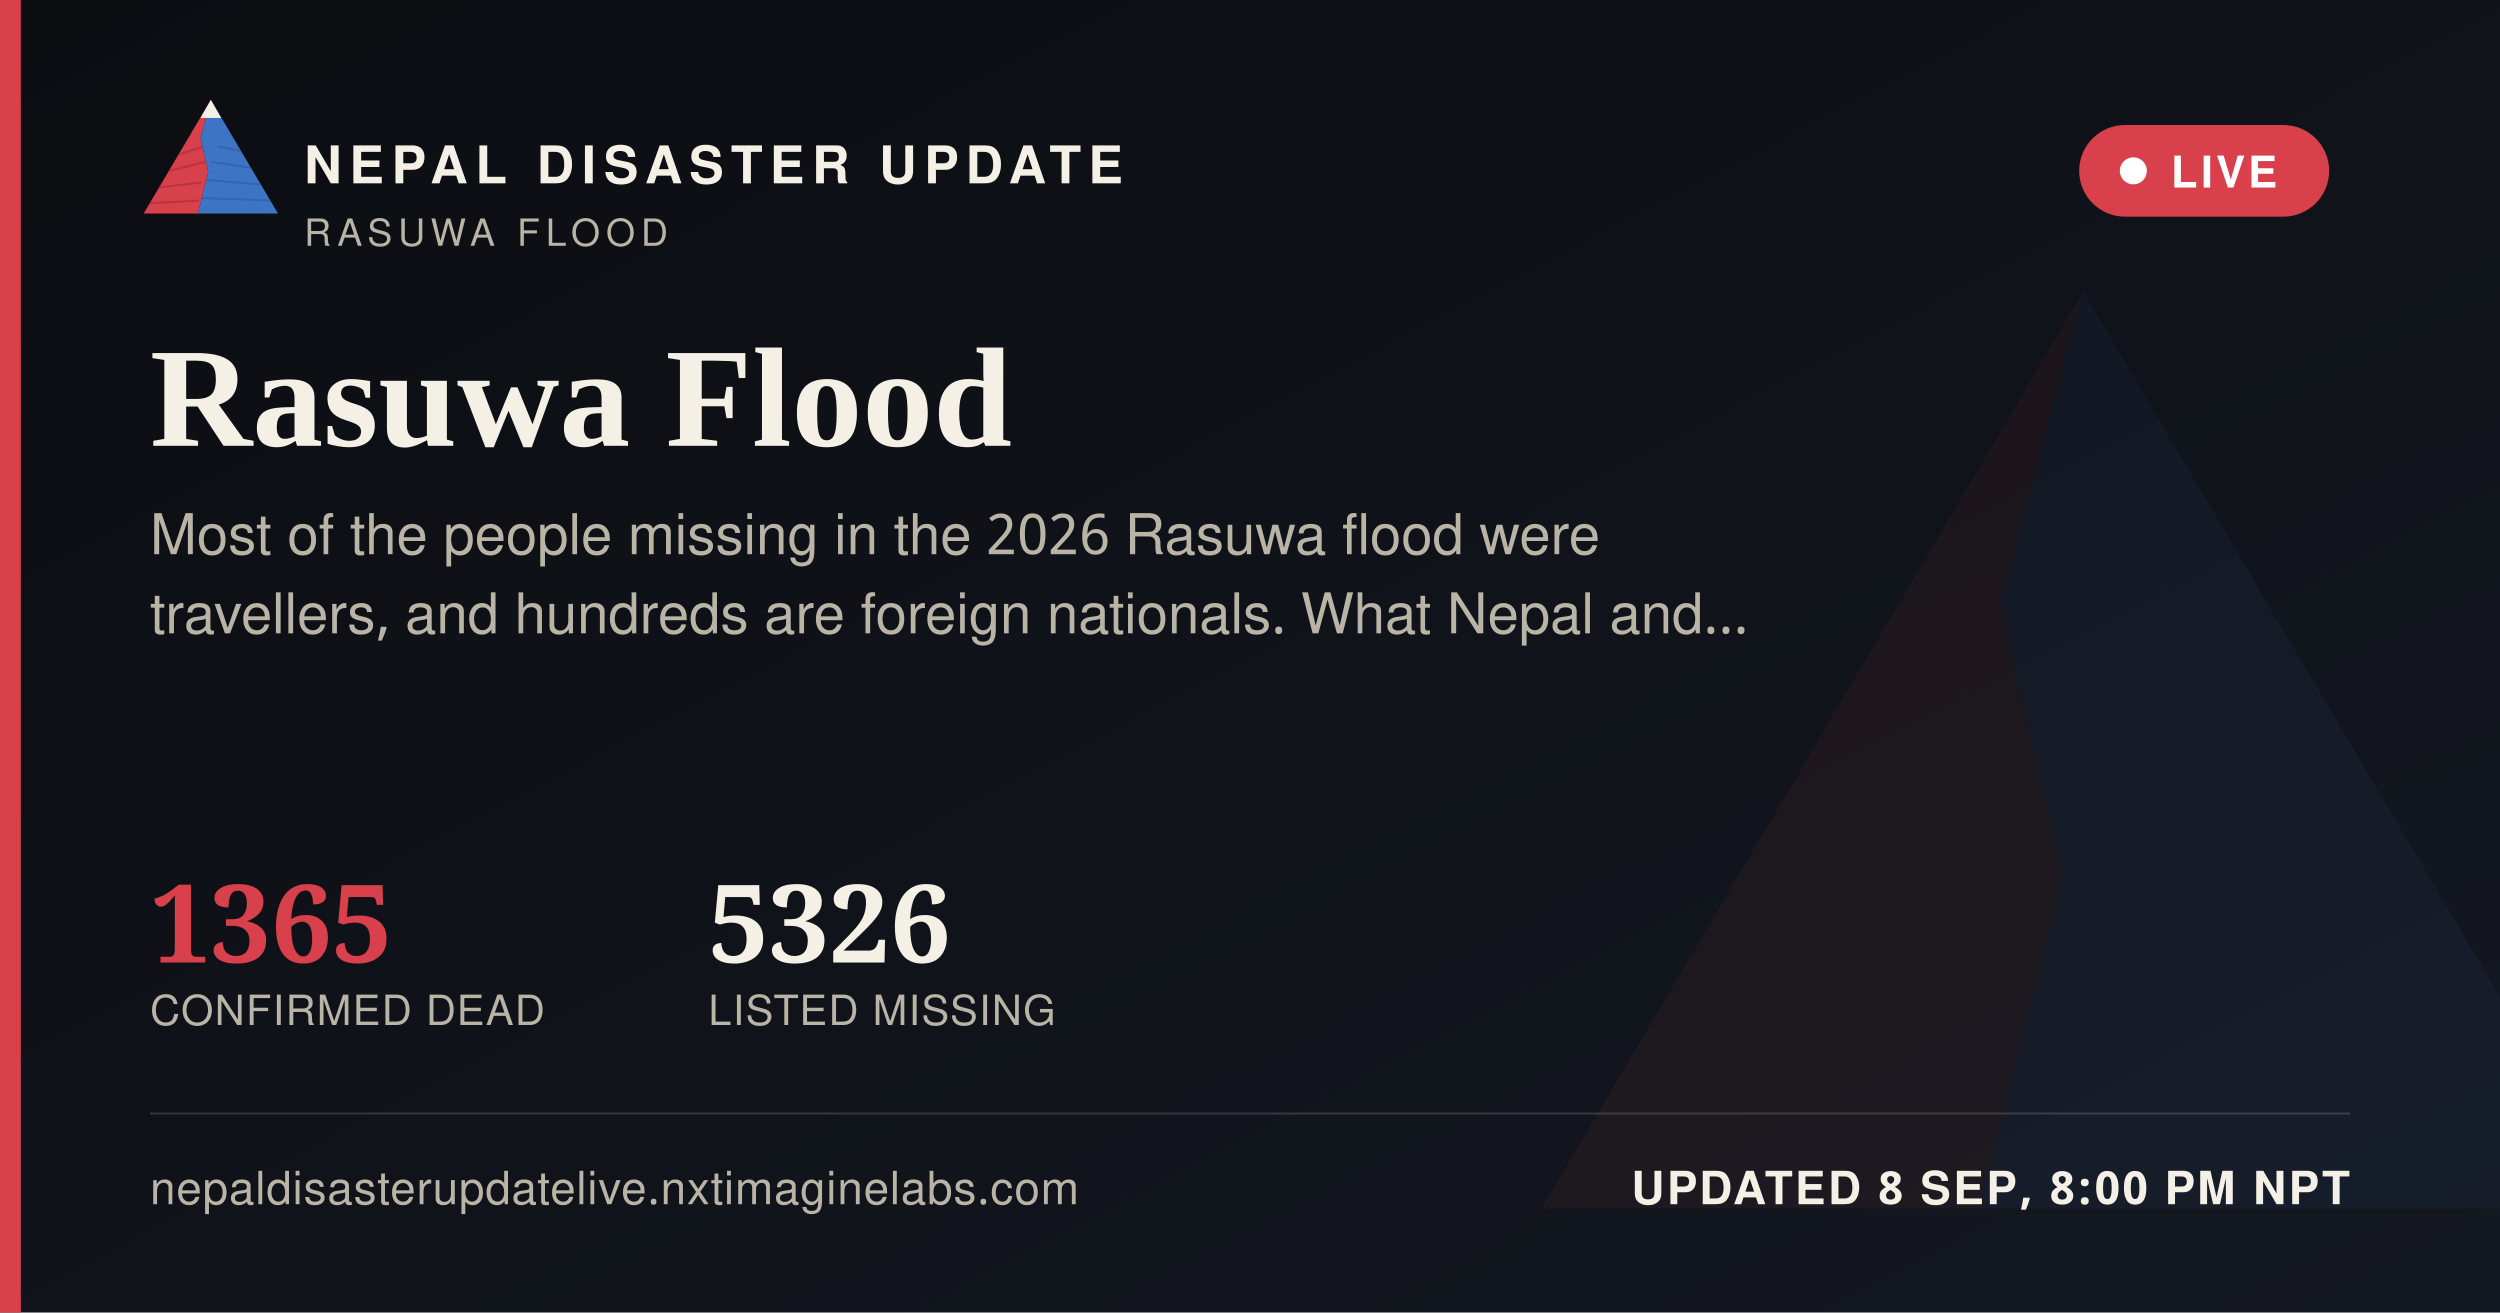
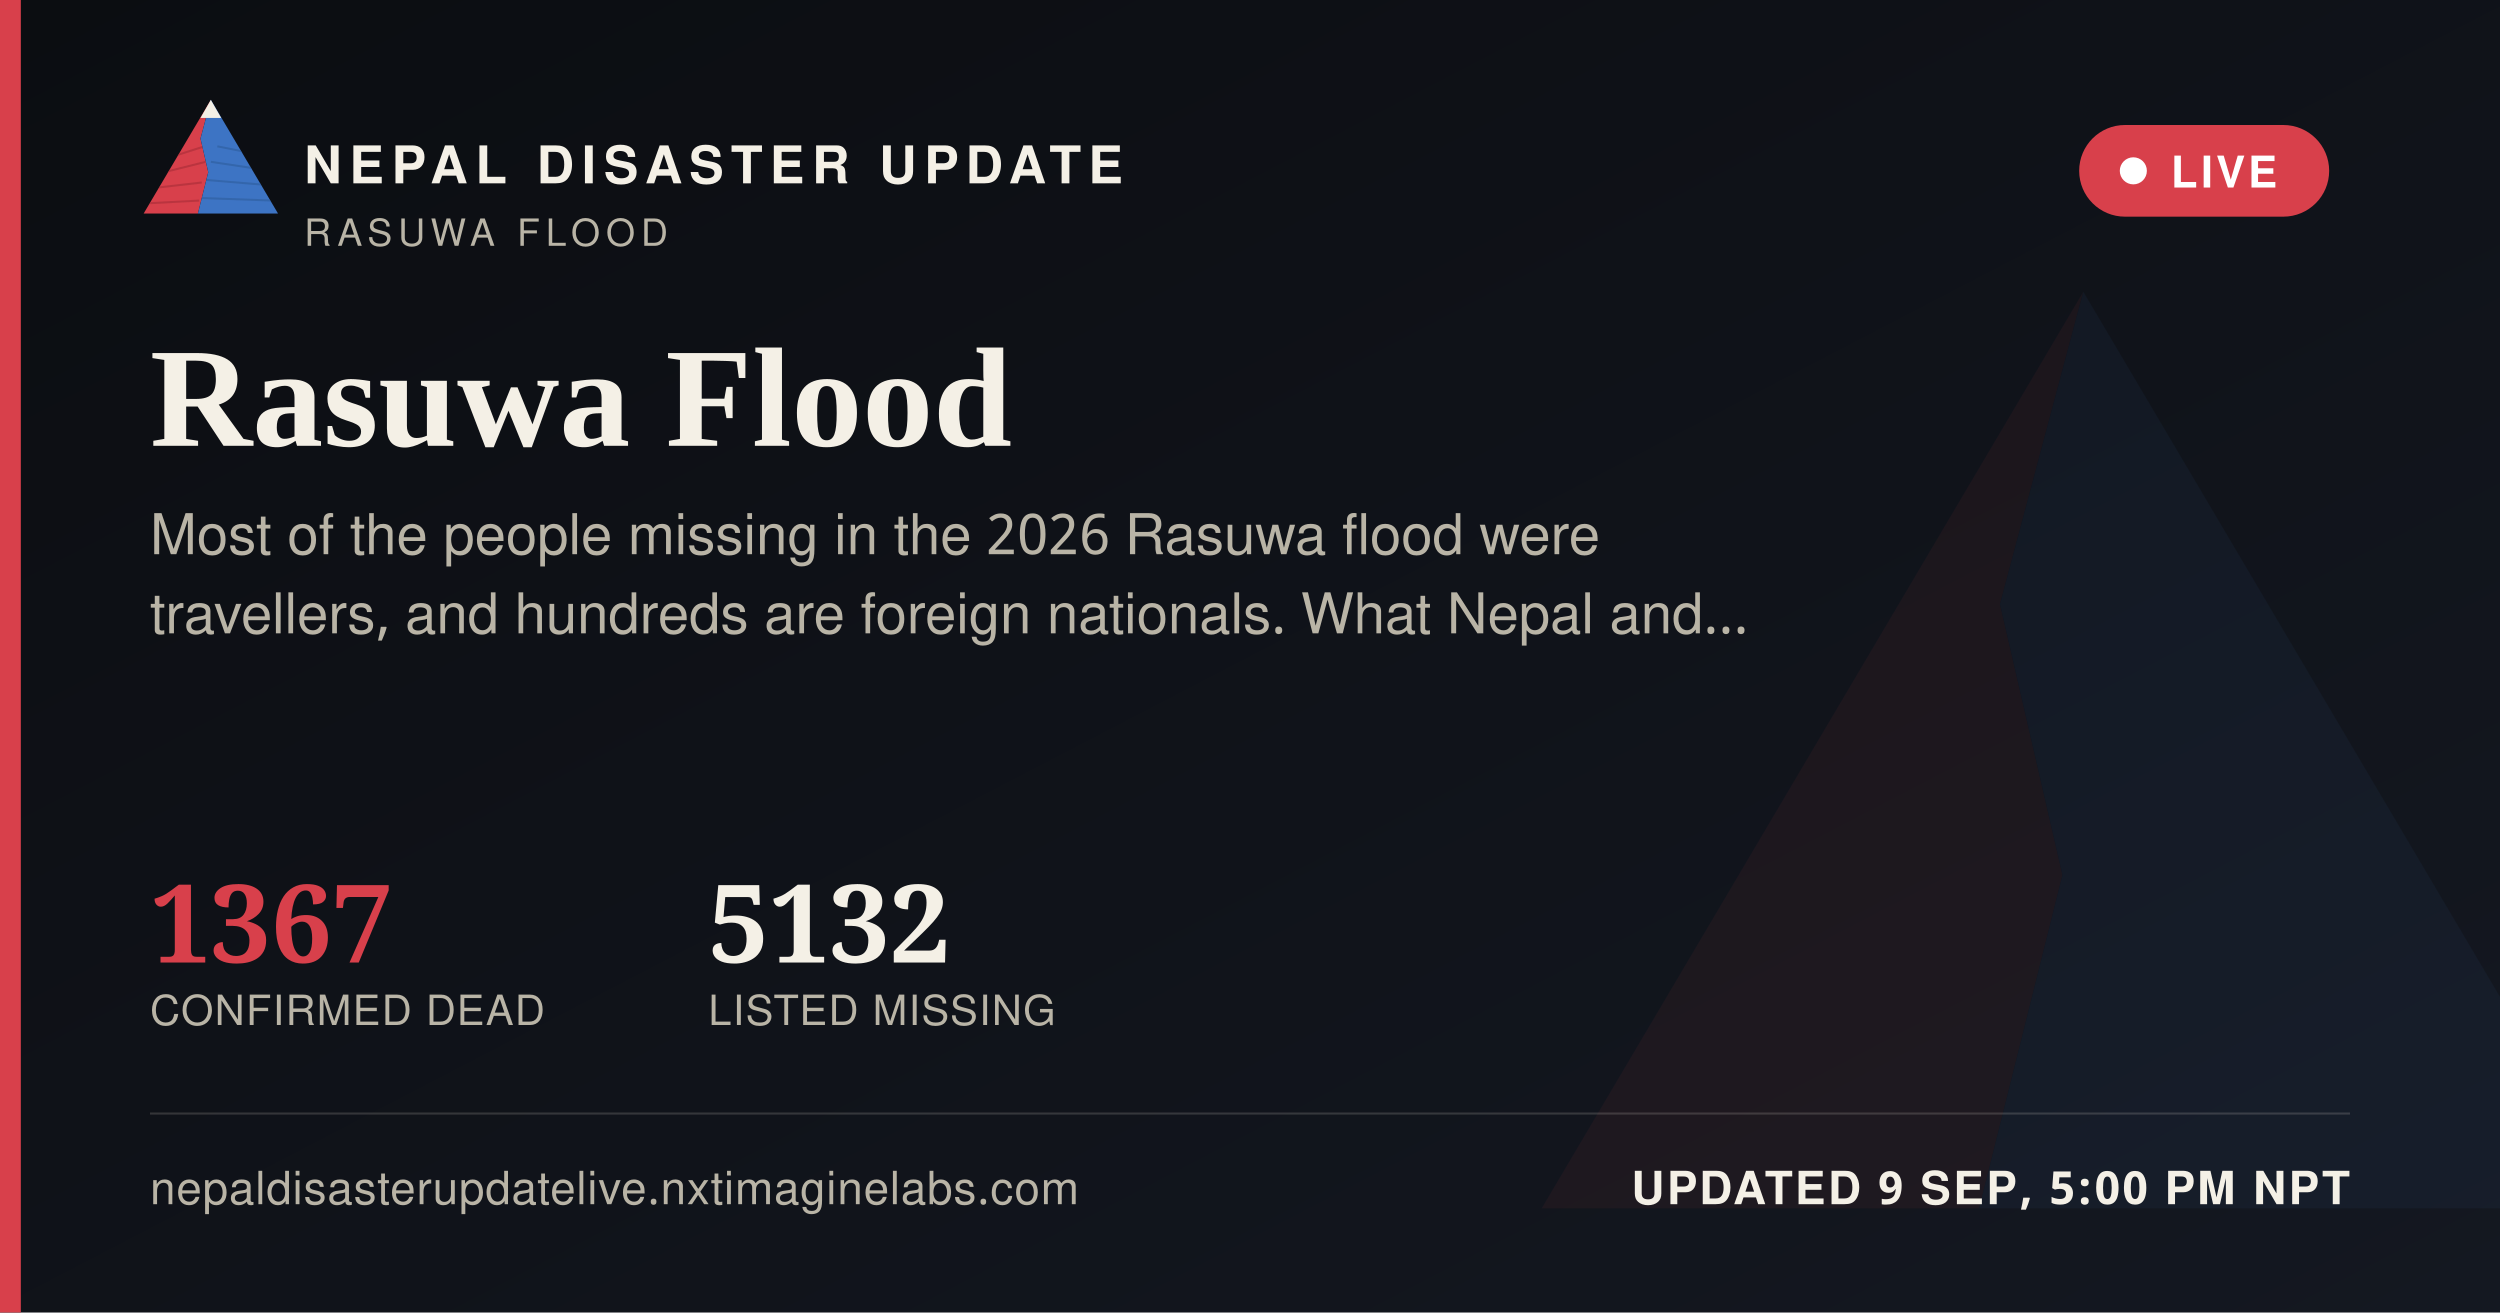
<svg xmlns="http://www.w3.org/2000/svg" width="1200" height="630" viewBox="0 0 1200 630">
  <defs>
    <linearGradient id="ogbg" x1="0" y1="0" x2="1" y2="1">
      <stop offset="0" stop-color="#0B0D11" />
      <stop offset="1" stop-color="#141821" />
    </linearGradient>
  </defs>
  <rect width="1200" height="630" fill="url(#ogbg)" />
  <g transform="translate(700,60) scale(5)" opacity="0.06">
    <polygon points="60,16 52,46 58,72 50,104 8,104" fill="#D8404B" />
    <polygon points="60,16 112,104 50,104 58,72 52,46" fill="#3D74C4" />
  </g>
  <rect x="0" y="0" width="10" height="630" fill="#D8404B" />
  <g transform="translate(64,38) scale(0.62)">
    <g>
      <defs>
        <clipPath id="ogLc">
          <polygon points="60,16 52,46 58,72 50,104 8,104" />
        </clipPath>
        <clipPath id="ogRc">
          <polygon points="60,16 112,104 50,104 58,72 52,46" />
        </clipPath>
      </defs>
      <polygon points="60,16 52,46 58,72 50,104 8,104" fill="#D8404B" />
      <g clip-path="url(#ogLc)" stroke="#A32A34" stroke-width="1.6" fill="none" opacity="0.55">
        <path d="M30,60 L55,52" />
        <path d="M24,72 L56,64" />
        <path d="M18,84 L53,80" />
        <path d="M13,96 L51,94" />
      </g>
      <polygon points="60,16 112,104 50,104 58,72 52,46" fill="#3D74C4" />
      <g clip-path="url(#ogRc)" stroke="#2A5793" stroke-width="1.6" fill="none" opacity="0.5">
        <path d="M65,52 L95,58" />
        <path d="M60,64 L100,70" />
        <path d="M56,78 L104,82" />
        <path d="M52,92 L108,94" />
      </g>
      <polygon points="60,16 52,30 68,30" fill="#F4F0E6" />
    </g>
  </g>
  <text x="146" y="88" font-family="'Public Sans', 'Noto Sans Devanagari', 'Helvetica Neue', Helvetica, Arial, sans-serif" font-size="25" font-weight="800" letter-spacing="3.6" fill="#F4F0E6">NEPAL DISASTER UPDATE</text>
  <text x="146" y="118" font-family="'Public Sans', 'Noto Sans Devanagari', 'Helvetica Neue', Helvetica, Arial, sans-serif" font-size="18" letter-spacing="2.8" fill="#B9B4A6">RASUWA FLOOD</text>
  <g>
    <rect x="998" y="60" width="120" height="44" rx="22" fill="#D8404B" stroke="none" />
    <circle cx="1024" cy="82" r="6.5" fill="#FFFFFF" />
    <text x="1042" y="90" font-family="'Public Sans', 'Noto Sans Devanagari', 'Helvetica Neue', Helvetica, Arial, sans-serif" font-size="21" font-weight="700" letter-spacing="1.6" fill="#FFFFFF">LIVE</text>
  </g>
  <text x="72" y="214" font-family="Newsreader, 'Noto Serif Devanagari', Georgia, 'Times New Roman', serif" font-size="68" font-weight="600" fill="#F4F0E6">Rasuwa Flood</text>
  <text x="72" y="266" font-family="'Public Sans', 'Noto Sans Devanagari', 'Helvetica Neue', Helvetica, Arial, sans-serif" font-size="27" fill="#B9B4A6">Most of the people missing in the 2026 Rasuwa flood were</text>
  <text x="72" y="304" font-family="'Public Sans', 'Noto Sans Devanagari', 'Helvetica Neue', Helvetica, Arial, sans-serif" font-size="27" fill="#B9B4A6">travellers, and hundreds are foreign nationals. What Nepal and…</text>
  <g transform="translate(72,462)">
-     <text x="0" y="0" font-family="Newsreader, 'Noto Serif Devanagari', Georgia, 'Times New Roman', serif" font-size="52" font-weight="600" fill="#D8404B">1365</text>
+     <text x="0" y="0" font-family="Newsreader, 'Noto Serif Devanagari', Georgia, 'Times New Roman', serif" font-size="52" font-weight="600" fill="#D8404B">1367</text>
    <text x="0" y="30" font-family="'Public Sans', 'Noto Sans Devanagari', 'Helvetica Neue', Helvetica, Arial, sans-serif" font-size="20" letter-spacing="0.6" fill="#B9B4A6">CONFIRMED DEAD</text>
-     <text x="268" y="0" font-family="Newsreader, 'Noto Serif Devanagari', Georgia, 'Times New Roman', serif" font-size="52" font-weight="600" fill="#F4F0E6">5326</text>
+     <text x="268" y="0" font-family="Newsreader, 'Noto Serif Devanagari', Georgia, 'Times New Roman', serif" font-size="52" font-weight="600" fill="#F4F0E6">5132</text>
    <text x="268" y="30" font-family="'Public Sans', 'Noto Sans Devanagari', 'Helvetica Neue', Helvetica, Arial, sans-serif" font-size="20" letter-spacing="0.6" fill="#B9B4A6">LISTED MISSING</text>
  </g>
  <rect x="72" y="534" width="1056" height="1" fill="rgba(244,240,230,0.16)" />
  <text x="72" y="578" font-family="'Public Sans', 'Noto Sans Devanagari', 'Helvetica Neue', Helvetica, Arial, sans-serif" font-size="22" fill="#B9B4A6" letter-spacing="0.4">nepaldisasterupdatelive.nxtimaginelabs.com</text>
-   <text x="1128" y="578" text-anchor="end" font-family="'Public Sans', 'Noto Sans Devanagari', 'Helvetica Neue', Helvetica, Arial, sans-serif" font-size="22" font-weight="700" letter-spacing="1.2" fill="#F4F0E6">UPDATED 8 SEP, 8:00 PM NPT</text>
+   <text x="1128" y="578" text-anchor="end" font-family="'Public Sans', 'Noto Sans Devanagari', 'Helvetica Neue', Helvetica, Arial, sans-serif" font-size="22" font-weight="700" letter-spacing="1.2" fill="#F4F0E6">UPDATED 9 SEP, 5:00 PM NPT</text>
</svg>
